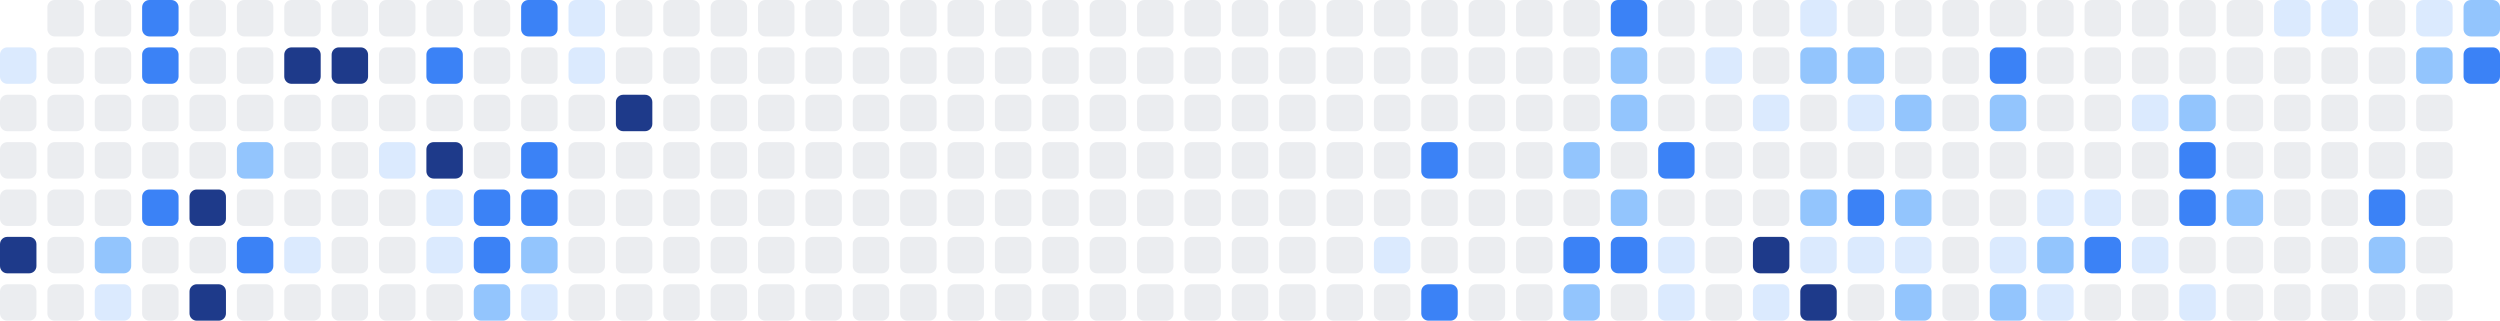
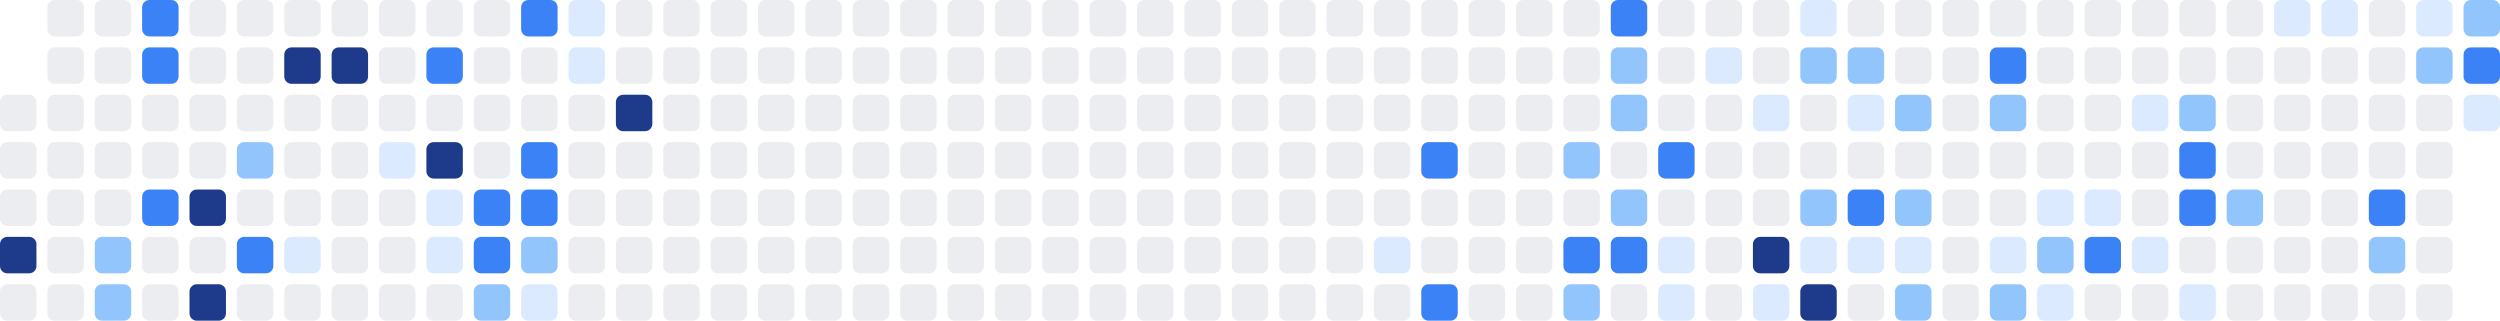
<svg xmlns="http://www.w3.org/2000/svg" width="686" height="88" viewBox="0 0 686 88" role="img" aria-label="Shikimori activity heatmap">
-   <rect x="0" y="13" width="10" height="10" rx="2" ry="2" fill="#dbeafe" />
  <rect x="0" y="26" width="10" height="10" rx="2" ry="2" fill="#ebedf0" />
  <rect x="0" y="39" width="10" height="10" rx="2" ry="2" fill="#ebedf0" />
  <rect x="0" y="52" width="10" height="10" rx="2" ry="2" fill="#ebedf0" />
  <rect x="0" y="65" width="10" height="10" rx="2" ry="2" fill="#1e3a8a" />
  <rect x="0" y="78" width="10" height="10" rx="2" ry="2" fill="#ebedf0" />
  <rect x="13" y="0" width="10" height="10" rx="2" ry="2" fill="#ebedf0" />
  <rect x="13" y="13" width="10" height="10" rx="2" ry="2" fill="#ebedf0" />
  <rect x="13" y="26" width="10" height="10" rx="2" ry="2" fill="#ebedf0" />
  <rect x="13" y="39" width="10" height="10" rx="2" ry="2" fill="#ebedf0" />
  <rect x="13" y="52" width="10" height="10" rx="2" ry="2" fill="#ebedf0" />
  <rect x="13" y="65" width="10" height="10" rx="2" ry="2" fill="#ebedf0" />
  <rect x="13" y="78" width="10" height="10" rx="2" ry="2" fill="#ebedf0" />
  <rect x="26" y="0" width="10" height="10" rx="2" ry="2" fill="#ebedf0" />
  <rect x="26" y="13" width="10" height="10" rx="2" ry="2" fill="#ebedf0" />
  <rect x="26" y="26" width="10" height="10" rx="2" ry="2" fill="#ebedf0" />
  <rect x="26" y="39" width="10" height="10" rx="2" ry="2" fill="#ebedf0" />
  <rect x="26" y="52" width="10" height="10" rx="2" ry="2" fill="#ebedf0" />
  <rect x="26" y="65" width="10" height="10" rx="2" ry="2" fill="#93c5fd" />
-   <rect x="26" y="78" width="10" height="10" rx="2" ry="2" fill="#dbeafe" />
+   <rect x="26" y="78" width="10" height="10" rx="2" ry="2" fill="#93c5fd" />
  <rect x="39" y="0" width="10" height="10" rx="2" ry="2" fill="#3b82f6" />
  <rect x="39" y="13" width="10" height="10" rx="2" ry="2" fill="#3b82f6" />
  <rect x="39" y="26" width="10" height="10" rx="2" ry="2" fill="#ebedf0" />
  <rect x="39" y="39" width="10" height="10" rx="2" ry="2" fill="#ebedf0" />
  <rect x="39" y="52" width="10" height="10" rx="2" ry="2" fill="#3b82f6" />
  <rect x="39" y="65" width="10" height="10" rx="2" ry="2" fill="#ebedf0" />
  <rect x="39" y="78" width="10" height="10" rx="2" ry="2" fill="#ebedf0" />
  <rect x="52" y="0" width="10" height="10" rx="2" ry="2" fill="#ebedf0" />
  <rect x="52" y="13" width="10" height="10" rx="2" ry="2" fill="#ebedf0" />
  <rect x="52" y="26" width="10" height="10" rx="2" ry="2" fill="#ebedf0" />
  <rect x="52" y="39" width="10" height="10" rx="2" ry="2" fill="#ebedf0" />
  <rect x="52" y="52" width="10" height="10" rx="2" ry="2" fill="#1e3a8a" />
  <rect x="52" y="65" width="10" height="10" rx="2" ry="2" fill="#ebedf0" />
  <rect x="52" y="78" width="10" height="10" rx="2" ry="2" fill="#1e3a8a" />
  <rect x="65" y="0" width="10" height="10" rx="2" ry="2" fill="#ebedf0" />
  <rect x="65" y="13" width="10" height="10" rx="2" ry="2" fill="#ebedf0" />
  <rect x="65" y="26" width="10" height="10" rx="2" ry="2" fill="#ebedf0" />
  <rect x="65" y="39" width="10" height="10" rx="2" ry="2" fill="#93c5fd" />
  <rect x="65" y="52" width="10" height="10" rx="2" ry="2" fill="#ebedf0" />
  <rect x="65" y="65" width="10" height="10" rx="2" ry="2" fill="#3b82f6" />
  <rect x="65" y="78" width="10" height="10" rx="2" ry="2" fill="#ebedf0" />
  <rect x="78" y="0" width="10" height="10" rx="2" ry="2" fill="#ebedf0" />
  <rect x="78" y="13" width="10" height="10" rx="2" ry="2" fill="#1e3a8a" />
  <rect x="78" y="26" width="10" height="10" rx="2" ry="2" fill="#ebedf0" />
  <rect x="78" y="39" width="10" height="10" rx="2" ry="2" fill="#ebedf0" />
  <rect x="78" y="52" width="10" height="10" rx="2" ry="2" fill="#ebedf0" />
  <rect x="78" y="65" width="10" height="10" rx="2" ry="2" fill="#dbeafe" />
  <rect x="78" y="78" width="10" height="10" rx="2" ry="2" fill="#ebedf0" />
  <rect x="91" y="0" width="10" height="10" rx="2" ry="2" fill="#ebedf0" />
  <rect x="91" y="13" width="10" height="10" rx="2" ry="2" fill="#1e3a8a" />
  <rect x="91" y="26" width="10" height="10" rx="2" ry="2" fill="#ebedf0" />
  <rect x="91" y="39" width="10" height="10" rx="2" ry="2" fill="#ebedf0" />
  <rect x="91" y="52" width="10" height="10" rx="2" ry="2" fill="#ebedf0" />
  <rect x="91" y="65" width="10" height="10" rx="2" ry="2" fill="#ebedf0" />
  <rect x="91" y="78" width="10" height="10" rx="2" ry="2" fill="#ebedf0" />
  <rect x="104" y="0" width="10" height="10" rx="2" ry="2" fill="#ebedf0" />
  <rect x="104" y="13" width="10" height="10" rx="2" ry="2" fill="#ebedf0" />
  <rect x="104" y="26" width="10" height="10" rx="2" ry="2" fill="#ebedf0" />
  <rect x="104" y="39" width="10" height="10" rx="2" ry="2" fill="#dbeafe" />
  <rect x="104" y="52" width="10" height="10" rx="2" ry="2" fill="#ebedf0" />
  <rect x="104" y="65" width="10" height="10" rx="2" ry="2" fill="#ebedf0" />
  <rect x="104" y="78" width="10" height="10" rx="2" ry="2" fill="#ebedf0" />
  <rect x="117" y="0" width="10" height="10" rx="2" ry="2" fill="#ebedf0" />
  <rect x="117" y="13" width="10" height="10" rx="2" ry="2" fill="#3b82f6" />
  <rect x="117" y="26" width="10" height="10" rx="2" ry="2" fill="#ebedf0" />
  <rect x="117" y="39" width="10" height="10" rx="2" ry="2" fill="#1e3a8a" />
  <rect x="117" y="52" width="10" height="10" rx="2" ry="2" fill="#dbeafe" />
  <rect x="117" y="65" width="10" height="10" rx="2" ry="2" fill="#dbeafe" />
  <rect x="117" y="78" width="10" height="10" rx="2" ry="2" fill="#ebedf0" />
  <rect x="130" y="0" width="10" height="10" rx="2" ry="2" fill="#ebedf0" />
  <rect x="130" y="13" width="10" height="10" rx="2" ry="2" fill="#ebedf0" />
  <rect x="130" y="26" width="10" height="10" rx="2" ry="2" fill="#ebedf0" />
  <rect x="130" y="39" width="10" height="10" rx="2" ry="2" fill="#ebedf0" />
  <rect x="130" y="52" width="10" height="10" rx="2" ry="2" fill="#3b82f6" />
  <rect x="130" y="65" width="10" height="10" rx="2" ry="2" fill="#3b82f6" />
  <rect x="130" y="78" width="10" height="10" rx="2" ry="2" fill="#93c5fd" />
  <rect x="143" y="0" width="10" height="10" rx="2" ry="2" fill="#3b82f6" />
  <rect x="143" y="13" width="10" height="10" rx="2" ry="2" fill="#ebedf0" />
  <rect x="143" y="26" width="10" height="10" rx="2" ry="2" fill="#ebedf0" />
  <rect x="143" y="39" width="10" height="10" rx="2" ry="2" fill="#3b82f6" />
  <rect x="143" y="52" width="10" height="10" rx="2" ry="2" fill="#3b82f6" />
  <rect x="143" y="65" width="10" height="10" rx="2" ry="2" fill="#93c5fd" />
  <rect x="143" y="78" width="10" height="10" rx="2" ry="2" fill="#dbeafe" />
  <rect x="156" y="0" width="10" height="10" rx="2" ry="2" fill="#dbeafe" />
  <rect x="156" y="13" width="10" height="10" rx="2" ry="2" fill="#dbeafe" />
  <rect x="156" y="26" width="10" height="10" rx="2" ry="2" fill="#ebedf0" />
  <rect x="156" y="39" width="10" height="10" rx="2" ry="2" fill="#ebedf0" />
  <rect x="156" y="52" width="10" height="10" rx="2" ry="2" fill="#ebedf0" />
  <rect x="156" y="65" width="10" height="10" rx="2" ry="2" fill="#ebedf0" />
  <rect x="156" y="78" width="10" height="10" rx="2" ry="2" fill="#ebedf0" />
  <rect x="169" y="0" width="10" height="10" rx="2" ry="2" fill="#ebedf0" />
  <rect x="169" y="13" width="10" height="10" rx="2" ry="2" fill="#ebedf0" />
  <rect x="169" y="26" width="10" height="10" rx="2" ry="2" fill="#1e3a8a" />
  <rect x="169" y="39" width="10" height="10" rx="2" ry="2" fill="#ebedf0" />
  <rect x="169" y="52" width="10" height="10" rx="2" ry="2" fill="#ebedf0" />
  <rect x="169" y="65" width="10" height="10" rx="2" ry="2" fill="#ebedf0" />
  <rect x="169" y="78" width="10" height="10" rx="2" ry="2" fill="#ebedf0" />
  <rect x="182" y="0" width="10" height="10" rx="2" ry="2" fill="#ebedf0" />
  <rect x="182" y="13" width="10" height="10" rx="2" ry="2" fill="#ebedf0" />
  <rect x="182" y="26" width="10" height="10" rx="2" ry="2" fill="#ebedf0" />
  <rect x="182" y="39" width="10" height="10" rx="2" ry="2" fill="#ebedf0" />
  <rect x="182" y="52" width="10" height="10" rx="2" ry="2" fill="#ebedf0" />
  <rect x="182" y="65" width="10" height="10" rx="2" ry="2" fill="#ebedf0" />
  <rect x="182" y="78" width="10" height="10" rx="2" ry="2" fill="#ebedf0" />
  <rect x="195" y="0" width="10" height="10" rx="2" ry="2" fill="#ebedf0" />
  <rect x="195" y="13" width="10" height="10" rx="2" ry="2" fill="#ebedf0" />
  <rect x="195" y="26" width="10" height="10" rx="2" ry="2" fill="#ebedf0" />
  <rect x="195" y="39" width="10" height="10" rx="2" ry="2" fill="#ebedf0" />
  <rect x="195" y="52" width="10" height="10" rx="2" ry="2" fill="#ebedf0" />
  <rect x="195" y="65" width="10" height="10" rx="2" ry="2" fill="#ebedf0" />
  <rect x="195" y="78" width="10" height="10" rx="2" ry="2" fill="#ebedf0" />
  <rect x="208" y="0" width="10" height="10" rx="2" ry="2" fill="#ebedf0" />
  <rect x="208" y="13" width="10" height="10" rx="2" ry="2" fill="#ebedf0" />
  <rect x="208" y="26" width="10" height="10" rx="2" ry="2" fill="#ebedf0" />
  <rect x="208" y="39" width="10" height="10" rx="2" ry="2" fill="#ebedf0" />
  <rect x="208" y="52" width="10" height="10" rx="2" ry="2" fill="#ebedf0" />
  <rect x="208" y="65" width="10" height="10" rx="2" ry="2" fill="#ebedf0" />
  <rect x="208" y="78" width="10" height="10" rx="2" ry="2" fill="#ebedf0" />
  <rect x="221" y="0" width="10" height="10" rx="2" ry="2" fill="#ebedf0" />
  <rect x="221" y="13" width="10" height="10" rx="2" ry="2" fill="#ebedf0" />
  <rect x="221" y="26" width="10" height="10" rx="2" ry="2" fill="#ebedf0" />
  <rect x="221" y="39" width="10" height="10" rx="2" ry="2" fill="#ebedf0" />
  <rect x="221" y="52" width="10" height="10" rx="2" ry="2" fill="#ebedf0" />
  <rect x="221" y="65" width="10" height="10" rx="2" ry="2" fill="#ebedf0" />
  <rect x="221" y="78" width="10" height="10" rx="2" ry="2" fill="#ebedf0" />
  <rect x="234" y="0" width="10" height="10" rx="2" ry="2" fill="#ebedf0" />
  <rect x="234" y="13" width="10" height="10" rx="2" ry="2" fill="#ebedf0" />
  <rect x="234" y="26" width="10" height="10" rx="2" ry="2" fill="#ebedf0" />
  <rect x="234" y="39" width="10" height="10" rx="2" ry="2" fill="#ebedf0" />
  <rect x="234" y="52" width="10" height="10" rx="2" ry="2" fill="#ebedf0" />
  <rect x="234" y="65" width="10" height="10" rx="2" ry="2" fill="#ebedf0" />
  <rect x="234" y="78" width="10" height="10" rx="2" ry="2" fill="#ebedf0" />
  <rect x="247" y="0" width="10" height="10" rx="2" ry="2" fill="#ebedf0" />
  <rect x="247" y="13" width="10" height="10" rx="2" ry="2" fill="#ebedf0" />
  <rect x="247" y="26" width="10" height="10" rx="2" ry="2" fill="#ebedf0" />
  <rect x="247" y="39" width="10" height="10" rx="2" ry="2" fill="#ebedf0" />
  <rect x="247" y="52" width="10" height="10" rx="2" ry="2" fill="#ebedf0" />
  <rect x="247" y="65" width="10" height="10" rx="2" ry="2" fill="#ebedf0" />
  <rect x="247" y="78" width="10" height="10" rx="2" ry="2" fill="#ebedf0" />
  <rect x="260" y="0" width="10" height="10" rx="2" ry="2" fill="#ebedf0" />
  <rect x="260" y="13" width="10" height="10" rx="2" ry="2" fill="#ebedf0" />
  <rect x="260" y="26" width="10" height="10" rx="2" ry="2" fill="#ebedf0" />
  <rect x="260" y="39" width="10" height="10" rx="2" ry="2" fill="#ebedf0" />
  <rect x="260" y="52" width="10" height="10" rx="2" ry="2" fill="#ebedf0" />
  <rect x="260" y="65" width="10" height="10" rx="2" ry="2" fill="#ebedf0" />
  <rect x="260" y="78" width="10" height="10" rx="2" ry="2" fill="#ebedf0" />
  <rect x="273" y="0" width="10" height="10" rx="2" ry="2" fill="#ebedf0" />
  <rect x="273" y="13" width="10" height="10" rx="2" ry="2" fill="#ebedf0" />
  <rect x="273" y="26" width="10" height="10" rx="2" ry="2" fill="#ebedf0" />
  <rect x="273" y="39" width="10" height="10" rx="2" ry="2" fill="#ebedf0" />
  <rect x="273" y="52" width="10" height="10" rx="2" ry="2" fill="#ebedf0" />
  <rect x="273" y="65" width="10" height="10" rx="2" ry="2" fill="#ebedf0" />
  <rect x="273" y="78" width="10" height="10" rx="2" ry="2" fill="#ebedf0" />
  <rect x="286" y="0" width="10" height="10" rx="2" ry="2" fill="#ebedf0" />
  <rect x="286" y="13" width="10" height="10" rx="2" ry="2" fill="#ebedf0" />
  <rect x="286" y="26" width="10" height="10" rx="2" ry="2" fill="#ebedf0" />
  <rect x="286" y="39" width="10" height="10" rx="2" ry="2" fill="#ebedf0" />
  <rect x="286" y="52" width="10" height="10" rx="2" ry="2" fill="#ebedf0" />
  <rect x="286" y="65" width="10" height="10" rx="2" ry="2" fill="#ebedf0" />
  <rect x="286" y="78" width="10" height="10" rx="2" ry="2" fill="#ebedf0" />
  <rect x="299" y="0" width="10" height="10" rx="2" ry="2" fill="#ebedf0" />
  <rect x="299" y="13" width="10" height="10" rx="2" ry="2" fill="#ebedf0" />
  <rect x="299" y="26" width="10" height="10" rx="2" ry="2" fill="#ebedf0" />
  <rect x="299" y="39" width="10" height="10" rx="2" ry="2" fill="#ebedf0" />
  <rect x="299" y="52" width="10" height="10" rx="2" ry="2" fill="#ebedf0" />
  <rect x="299" y="65" width="10" height="10" rx="2" ry="2" fill="#ebedf0" />
  <rect x="299" y="78" width="10" height="10" rx="2" ry="2" fill="#ebedf0" />
  <rect x="312" y="0" width="10" height="10" rx="2" ry="2" fill="#ebedf0" />
  <rect x="312" y="13" width="10" height="10" rx="2" ry="2" fill="#ebedf0" />
  <rect x="312" y="26" width="10" height="10" rx="2" ry="2" fill="#ebedf0" />
  <rect x="312" y="39" width="10" height="10" rx="2" ry="2" fill="#ebedf0" />
  <rect x="312" y="52" width="10" height="10" rx="2" ry="2" fill="#ebedf0" />
  <rect x="312" y="65" width="10" height="10" rx="2" ry="2" fill="#ebedf0" />
  <rect x="312" y="78" width="10" height="10" rx="2" ry="2" fill="#ebedf0" />
  <rect x="325" y="0" width="10" height="10" rx="2" ry="2" fill="#ebedf0" />
  <rect x="325" y="13" width="10" height="10" rx="2" ry="2" fill="#ebedf0" />
  <rect x="325" y="26" width="10" height="10" rx="2" ry="2" fill="#ebedf0" />
  <rect x="325" y="39" width="10" height="10" rx="2" ry="2" fill="#ebedf0" />
  <rect x="325" y="52" width="10" height="10" rx="2" ry="2" fill="#ebedf0" />
  <rect x="325" y="65" width="10" height="10" rx="2" ry="2" fill="#ebedf0" />
  <rect x="325" y="78" width="10" height="10" rx="2" ry="2" fill="#ebedf0" />
  <rect x="338" y="0" width="10" height="10" rx="2" ry="2" fill="#ebedf0" />
  <rect x="338" y="13" width="10" height="10" rx="2" ry="2" fill="#ebedf0" />
  <rect x="338" y="26" width="10" height="10" rx="2" ry="2" fill="#ebedf0" />
  <rect x="338" y="39" width="10" height="10" rx="2" ry="2" fill="#ebedf0" />
  <rect x="338" y="52" width="10" height="10" rx="2" ry="2" fill="#ebedf0" />
  <rect x="338" y="65" width="10" height="10" rx="2" ry="2" fill="#ebedf0" />
  <rect x="338" y="78" width="10" height="10" rx="2" ry="2" fill="#ebedf0" />
  <rect x="351" y="0" width="10" height="10" rx="2" ry="2" fill="#ebedf0" />
  <rect x="351" y="13" width="10" height="10" rx="2" ry="2" fill="#ebedf0" />
  <rect x="351" y="26" width="10" height="10" rx="2" ry="2" fill="#ebedf0" />
  <rect x="351" y="39" width="10" height="10" rx="2" ry="2" fill="#ebedf0" />
  <rect x="351" y="52" width="10" height="10" rx="2" ry="2" fill="#ebedf0" />
  <rect x="351" y="65" width="10" height="10" rx="2" ry="2" fill="#ebedf0" />
  <rect x="351" y="78" width="10" height="10" rx="2" ry="2" fill="#ebedf0" />
  <rect x="364" y="0" width="10" height="10" rx="2" ry="2" fill="#ebedf0" />
  <rect x="364" y="13" width="10" height="10" rx="2" ry="2" fill="#ebedf0" />
  <rect x="364" y="26" width="10" height="10" rx="2" ry="2" fill="#ebedf0" />
  <rect x="364" y="39" width="10" height="10" rx="2" ry="2" fill="#ebedf0" />
  <rect x="364" y="52" width="10" height="10" rx="2" ry="2" fill="#ebedf0" />
  <rect x="364" y="65" width="10" height="10" rx="2" ry="2" fill="#ebedf0" />
  <rect x="364" y="78" width="10" height="10" rx="2" ry="2" fill="#ebedf0" />
  <rect x="377" y="0" width="10" height="10" rx="2" ry="2" fill="#ebedf0" />
  <rect x="377" y="13" width="10" height="10" rx="2" ry="2" fill="#ebedf0" />
  <rect x="377" y="26" width="10" height="10" rx="2" ry="2" fill="#ebedf0" />
  <rect x="377" y="39" width="10" height="10" rx="2" ry="2" fill="#ebedf0" />
  <rect x="377" y="52" width="10" height="10" rx="2" ry="2" fill="#ebedf0" />
  <rect x="377" y="65" width="10" height="10" rx="2" ry="2" fill="#dbeafe" />
  <rect x="377" y="78" width="10" height="10" rx="2" ry="2" fill="#ebedf0" />
  <rect x="390" y="0" width="10" height="10" rx="2" ry="2" fill="#ebedf0" />
  <rect x="390" y="13" width="10" height="10" rx="2" ry="2" fill="#ebedf0" />
  <rect x="390" y="26" width="10" height="10" rx="2" ry="2" fill="#ebedf0" />
  <rect x="390" y="39" width="10" height="10" rx="2" ry="2" fill="#3b82f6" />
  <rect x="390" y="52" width="10" height="10" rx="2" ry="2" fill="#ebedf0" />
  <rect x="390" y="65" width="10" height="10" rx="2" ry="2" fill="#ebedf0" />
  <rect x="390" y="78" width="10" height="10" rx="2" ry="2" fill="#3b82f6" />
  <rect x="403" y="0" width="10" height="10" rx="2" ry="2" fill="#ebedf0" />
  <rect x="403" y="13" width="10" height="10" rx="2" ry="2" fill="#ebedf0" />
  <rect x="403" y="26" width="10" height="10" rx="2" ry="2" fill="#ebedf0" />
  <rect x="403" y="39" width="10" height="10" rx="2" ry="2" fill="#ebedf0" />
  <rect x="403" y="52" width="10" height="10" rx="2" ry="2" fill="#ebedf0" />
  <rect x="403" y="65" width="10" height="10" rx="2" ry="2" fill="#ebedf0" />
  <rect x="403" y="78" width="10" height="10" rx="2" ry="2" fill="#ebedf0" />
  <rect x="416" y="0" width="10" height="10" rx="2" ry="2" fill="#ebedf0" />
  <rect x="416" y="13" width="10" height="10" rx="2" ry="2" fill="#ebedf0" />
  <rect x="416" y="26" width="10" height="10" rx="2" ry="2" fill="#ebedf0" />
  <rect x="416" y="39" width="10" height="10" rx="2" ry="2" fill="#ebedf0" />
  <rect x="416" y="52" width="10" height="10" rx="2" ry="2" fill="#ebedf0" />
  <rect x="416" y="65" width="10" height="10" rx="2" ry="2" fill="#ebedf0" />
  <rect x="416" y="78" width="10" height="10" rx="2" ry="2" fill="#ebedf0" />
  <rect x="429" y="0" width="10" height="10" rx="2" ry="2" fill="#ebedf0" />
  <rect x="429" y="13" width="10" height="10" rx="2" ry="2" fill="#ebedf0" />
  <rect x="429" y="26" width="10" height="10" rx="2" ry="2" fill="#ebedf0" />
  <rect x="429" y="39" width="10" height="10" rx="2" ry="2" fill="#93c5fd" />
  <rect x="429" y="52" width="10" height="10" rx="2" ry="2" fill="#ebedf0" />
  <rect x="429" y="65" width="10" height="10" rx="2" ry="2" fill="#3b82f6" />
  <rect x="429" y="78" width="10" height="10" rx="2" ry="2" fill="#93c5fd" />
  <rect x="442" y="0" width="10" height="10" rx="2" ry="2" fill="#3b82f6" />
  <rect x="442" y="13" width="10" height="10" rx="2" ry="2" fill="#93c5fd" />
  <rect x="442" y="26" width="10" height="10" rx="2" ry="2" fill="#93c5fd" />
  <rect x="442" y="39" width="10" height="10" rx="2" ry="2" fill="#ebedf0" />
  <rect x="442" y="52" width="10" height="10" rx="2" ry="2" fill="#93c5fd" />
  <rect x="442" y="65" width="10" height="10" rx="2" ry="2" fill="#3b82f6" />
  <rect x="442" y="78" width="10" height="10" rx="2" ry="2" fill="#ebedf0" />
  <rect x="455" y="0" width="10" height="10" rx="2" ry="2" fill="#ebedf0" />
  <rect x="455" y="13" width="10" height="10" rx="2" ry="2" fill="#ebedf0" />
  <rect x="455" y="26" width="10" height="10" rx="2" ry="2" fill="#ebedf0" />
  <rect x="455" y="39" width="10" height="10" rx="2" ry="2" fill="#3b82f6" />
  <rect x="455" y="52" width="10" height="10" rx="2" ry="2" fill="#ebedf0" />
  <rect x="455" y="65" width="10" height="10" rx="2" ry="2" fill="#dbeafe" />
  <rect x="455" y="78" width="10" height="10" rx="2" ry="2" fill="#dbeafe" />
  <rect x="468" y="0" width="10" height="10" rx="2" ry="2" fill="#ebedf0" />
  <rect x="468" y="13" width="10" height="10" rx="2" ry="2" fill="#dbeafe" />
  <rect x="468" y="26" width="10" height="10" rx="2" ry="2" fill="#ebedf0" />
  <rect x="468" y="39" width="10" height="10" rx="2" ry="2" fill="#ebedf0" />
  <rect x="468" y="52" width="10" height="10" rx="2" ry="2" fill="#ebedf0" />
  <rect x="468" y="65" width="10" height="10" rx="2" ry="2" fill="#ebedf0" />
  <rect x="468" y="78" width="10" height="10" rx="2" ry="2" fill="#ebedf0" />
  <rect x="481" y="0" width="10" height="10" rx="2" ry="2" fill="#ebedf0" />
  <rect x="481" y="13" width="10" height="10" rx="2" ry="2" fill="#ebedf0" />
  <rect x="481" y="26" width="10" height="10" rx="2" ry="2" fill="#dbeafe" />
  <rect x="481" y="39" width="10" height="10" rx="2" ry="2" fill="#ebedf0" />
  <rect x="481" y="52" width="10" height="10" rx="2" ry="2" fill="#ebedf0" />
  <rect x="481" y="65" width="10" height="10" rx="2" ry="2" fill="#1e3a8a" />
  <rect x="481" y="78" width="10" height="10" rx="2" ry="2" fill="#dbeafe" />
  <rect x="494" y="0" width="10" height="10" rx="2" ry="2" fill="#dbeafe" />
  <rect x="494" y="13" width="10" height="10" rx="2" ry="2" fill="#93c5fd" />
  <rect x="494" y="26" width="10" height="10" rx="2" ry="2" fill="#ebedf0" />
  <rect x="494" y="39" width="10" height="10" rx="2" ry="2" fill="#ebedf0" />
  <rect x="494" y="52" width="10" height="10" rx="2" ry="2" fill="#93c5fd" />
  <rect x="494" y="65" width="10" height="10" rx="2" ry="2" fill="#dbeafe" />
  <rect x="494" y="78" width="10" height="10" rx="2" ry="2" fill="#1e3a8a" />
  <rect x="507" y="0" width="10" height="10" rx="2" ry="2" fill="#ebedf0" />
  <rect x="507" y="13" width="10" height="10" rx="2" ry="2" fill="#93c5fd" />
  <rect x="507" y="26" width="10" height="10" rx="2" ry="2" fill="#dbeafe" />
  <rect x="507" y="39" width="10" height="10" rx="2" ry="2" fill="#ebedf0" />
  <rect x="507" y="52" width="10" height="10" rx="2" ry="2" fill="#3b82f6" />
  <rect x="507" y="65" width="10" height="10" rx="2" ry="2" fill="#dbeafe" />
  <rect x="507" y="78" width="10" height="10" rx="2" ry="2" fill="#ebedf0" />
  <rect x="520" y="0" width="10" height="10" rx="2" ry="2" fill="#ebedf0" />
  <rect x="520" y="13" width="10" height="10" rx="2" ry="2" fill="#ebedf0" />
  <rect x="520" y="26" width="10" height="10" rx="2" ry="2" fill="#93c5fd" />
  <rect x="520" y="39" width="10" height="10" rx="2" ry="2" fill="#ebedf0" />
  <rect x="520" y="52" width="10" height="10" rx="2" ry="2" fill="#93c5fd" />
  <rect x="520" y="65" width="10" height="10" rx="2" ry="2" fill="#dbeafe" />
  <rect x="520" y="78" width="10" height="10" rx="2" ry="2" fill="#93c5fd" />
  <rect x="533" y="0" width="10" height="10" rx="2" ry="2" fill="#ebedf0" />
  <rect x="533" y="13" width="10" height="10" rx="2" ry="2" fill="#ebedf0" />
  <rect x="533" y="26" width="10" height="10" rx="2" ry="2" fill="#ebedf0" />
  <rect x="533" y="39" width="10" height="10" rx="2" ry="2" fill="#ebedf0" />
  <rect x="533" y="52" width="10" height="10" rx="2" ry="2" fill="#ebedf0" />
  <rect x="533" y="65" width="10" height="10" rx="2" ry="2" fill="#ebedf0" />
  <rect x="533" y="78" width="10" height="10" rx="2" ry="2" fill="#ebedf0" />
  <rect x="546" y="0" width="10" height="10" rx="2" ry="2" fill="#ebedf0" />
  <rect x="546" y="13" width="10" height="10" rx="2" ry="2" fill="#3b82f6" />
  <rect x="546" y="26" width="10" height="10" rx="2" ry="2" fill="#93c5fd" />
  <rect x="546" y="39" width="10" height="10" rx="2" ry="2" fill="#ebedf0" />
  <rect x="546" y="52" width="10" height="10" rx="2" ry="2" fill="#ebedf0" />
  <rect x="546" y="65" width="10" height="10" rx="2" ry="2" fill="#dbeafe" />
  <rect x="546" y="78" width="10" height="10" rx="2" ry="2" fill="#93c5fd" />
  <rect x="559" y="0" width="10" height="10" rx="2" ry="2" fill="#ebedf0" />
  <rect x="559" y="13" width="10" height="10" rx="2" ry="2" fill="#ebedf0" />
  <rect x="559" y="26" width="10" height="10" rx="2" ry="2" fill="#ebedf0" />
  <rect x="559" y="39" width="10" height="10" rx="2" ry="2" fill="#ebedf0" />
  <rect x="559" y="52" width="10" height="10" rx="2" ry="2" fill="#dbeafe" />
  <rect x="559" y="65" width="10" height="10" rx="2" ry="2" fill="#93c5fd" />
  <rect x="559" y="78" width="10" height="10" rx="2" ry="2" fill="#dbeafe" />
  <rect x="572" y="0" width="10" height="10" rx="2" ry="2" fill="#ebedf0" />
  <rect x="572" y="13" width="10" height="10" rx="2" ry="2" fill="#ebedf0" />
  <rect x="572" y="26" width="10" height="10" rx="2" ry="2" fill="#ebedf0" />
  <rect x="572" y="39" width="10" height="10" rx="2" ry="2" fill="#ebedf0" />
  <rect x="572" y="52" width="10" height="10" rx="2" ry="2" fill="#dbeafe" />
  <rect x="572" y="65" width="10" height="10" rx="2" ry="2" fill="#3b82f6" />
  <rect x="572" y="78" width="10" height="10" rx="2" ry="2" fill="#ebedf0" />
  <rect x="585" y="0" width="10" height="10" rx="2" ry="2" fill="#ebedf0" />
  <rect x="585" y="13" width="10" height="10" rx="2" ry="2" fill="#ebedf0" />
  <rect x="585" y="26" width="10" height="10" rx="2" ry="2" fill="#dbeafe" />
  <rect x="585" y="39" width="10" height="10" rx="2" ry="2" fill="#ebedf0" />
  <rect x="585" y="52" width="10" height="10" rx="2" ry="2" fill="#ebedf0" />
  <rect x="585" y="65" width="10" height="10" rx="2" ry="2" fill="#dbeafe" />
  <rect x="585" y="78" width="10" height="10" rx="2" ry="2" fill="#ebedf0" />
  <rect x="598" y="0" width="10" height="10" rx="2" ry="2" fill="#ebedf0" />
  <rect x="598" y="13" width="10" height="10" rx="2" ry="2" fill="#ebedf0" />
  <rect x="598" y="26" width="10" height="10" rx="2" ry="2" fill="#93c5fd" />
  <rect x="598" y="39" width="10" height="10" rx="2" ry="2" fill="#3b82f6" />
  <rect x="598" y="52" width="10" height="10" rx="2" ry="2" fill="#3b82f6" />
  <rect x="598" y="65" width="10" height="10" rx="2" ry="2" fill="#ebedf0" />
  <rect x="598" y="78" width="10" height="10" rx="2" ry="2" fill="#dbeafe" />
  <rect x="611" y="0" width="10" height="10" rx="2" ry="2" fill="#ebedf0" />
  <rect x="611" y="13" width="10" height="10" rx="2" ry="2" fill="#ebedf0" />
  <rect x="611" y="26" width="10" height="10" rx="2" ry="2" fill="#ebedf0" />
  <rect x="611" y="39" width="10" height="10" rx="2" ry="2" fill="#ebedf0" />
  <rect x="611" y="52" width="10" height="10" rx="2" ry="2" fill="#93c5fd" />
  <rect x="611" y="65" width="10" height="10" rx="2" ry="2" fill="#ebedf0" />
  <rect x="611" y="78" width="10" height="10" rx="2" ry="2" fill="#ebedf0" />
  <rect x="624" y="0" width="10" height="10" rx="2" ry="2" fill="#dbeafe" />
  <rect x="624" y="13" width="10" height="10" rx="2" ry="2" fill="#ebedf0" />
  <rect x="624" y="26" width="10" height="10" rx="2" ry="2" fill="#ebedf0" />
  <rect x="624" y="39" width="10" height="10" rx="2" ry="2" fill="#ebedf0" />
  <rect x="624" y="52" width="10" height="10" rx="2" ry="2" fill="#ebedf0" />
  <rect x="624" y="65" width="10" height="10" rx="2" ry="2" fill="#ebedf0" />
  <rect x="624" y="78" width="10" height="10" rx="2" ry="2" fill="#ebedf0" />
  <rect x="637" y="0" width="10" height="10" rx="2" ry="2" fill="#dbeafe" />
  <rect x="637" y="13" width="10" height="10" rx="2" ry="2" fill="#ebedf0" />
  <rect x="637" y="26" width="10" height="10" rx="2" ry="2" fill="#ebedf0" />
  <rect x="637" y="39" width="10" height="10" rx="2" ry="2" fill="#ebedf0" />
  <rect x="637" y="52" width="10" height="10" rx="2" ry="2" fill="#ebedf0" />
  <rect x="637" y="65" width="10" height="10" rx="2" ry="2" fill="#ebedf0" />
  <rect x="637" y="78" width="10" height="10" rx="2" ry="2" fill="#ebedf0" />
  <rect x="650" y="0" width="10" height="10" rx="2" ry="2" fill="#ebedf0" />
  <rect x="650" y="13" width="10" height="10" rx="2" ry="2" fill="#ebedf0" />
  <rect x="650" y="26" width="10" height="10" rx="2" ry="2" fill="#ebedf0" />
  <rect x="650" y="39" width="10" height="10" rx="2" ry="2" fill="#ebedf0" />
  <rect x="650" y="52" width="10" height="10" rx="2" ry="2" fill="#3b82f6" />
  <rect x="650" y="65" width="10" height="10" rx="2" ry="2" fill="#93c5fd" />
  <rect x="650" y="78" width="10" height="10" rx="2" ry="2" fill="#ebedf0" />
  <rect x="663" y="0" width="10" height="10" rx="2" ry="2" fill="#dbeafe" />
  <rect x="663" y="13" width="10" height="10" rx="2" ry="2" fill="#93c5fd" />
  <rect x="663" y="26" width="10" height="10" rx="2" ry="2" fill="#ebedf0" />
  <rect x="663" y="39" width="10" height="10" rx="2" ry="2" fill="#ebedf0" />
  <rect x="663" y="52" width="10" height="10" rx="2" ry="2" fill="#ebedf0" />
  <rect x="663" y="65" width="10" height="10" rx="2" ry="2" fill="#ebedf0" />
  <rect x="663" y="78" width="10" height="10" rx="2" ry="2" fill="#ebedf0" />
  <rect x="676" y="0" width="10" height="10" rx="2" ry="2" fill="#93c5fd" />
  <rect x="676" y="13" width="10" height="10" rx="2" ry="2" fill="#3b82f6" />
+   <rect x="676" y="26" width="10" height="10" rx="2" ry="2" fill="#dbeafe" />
</svg>
